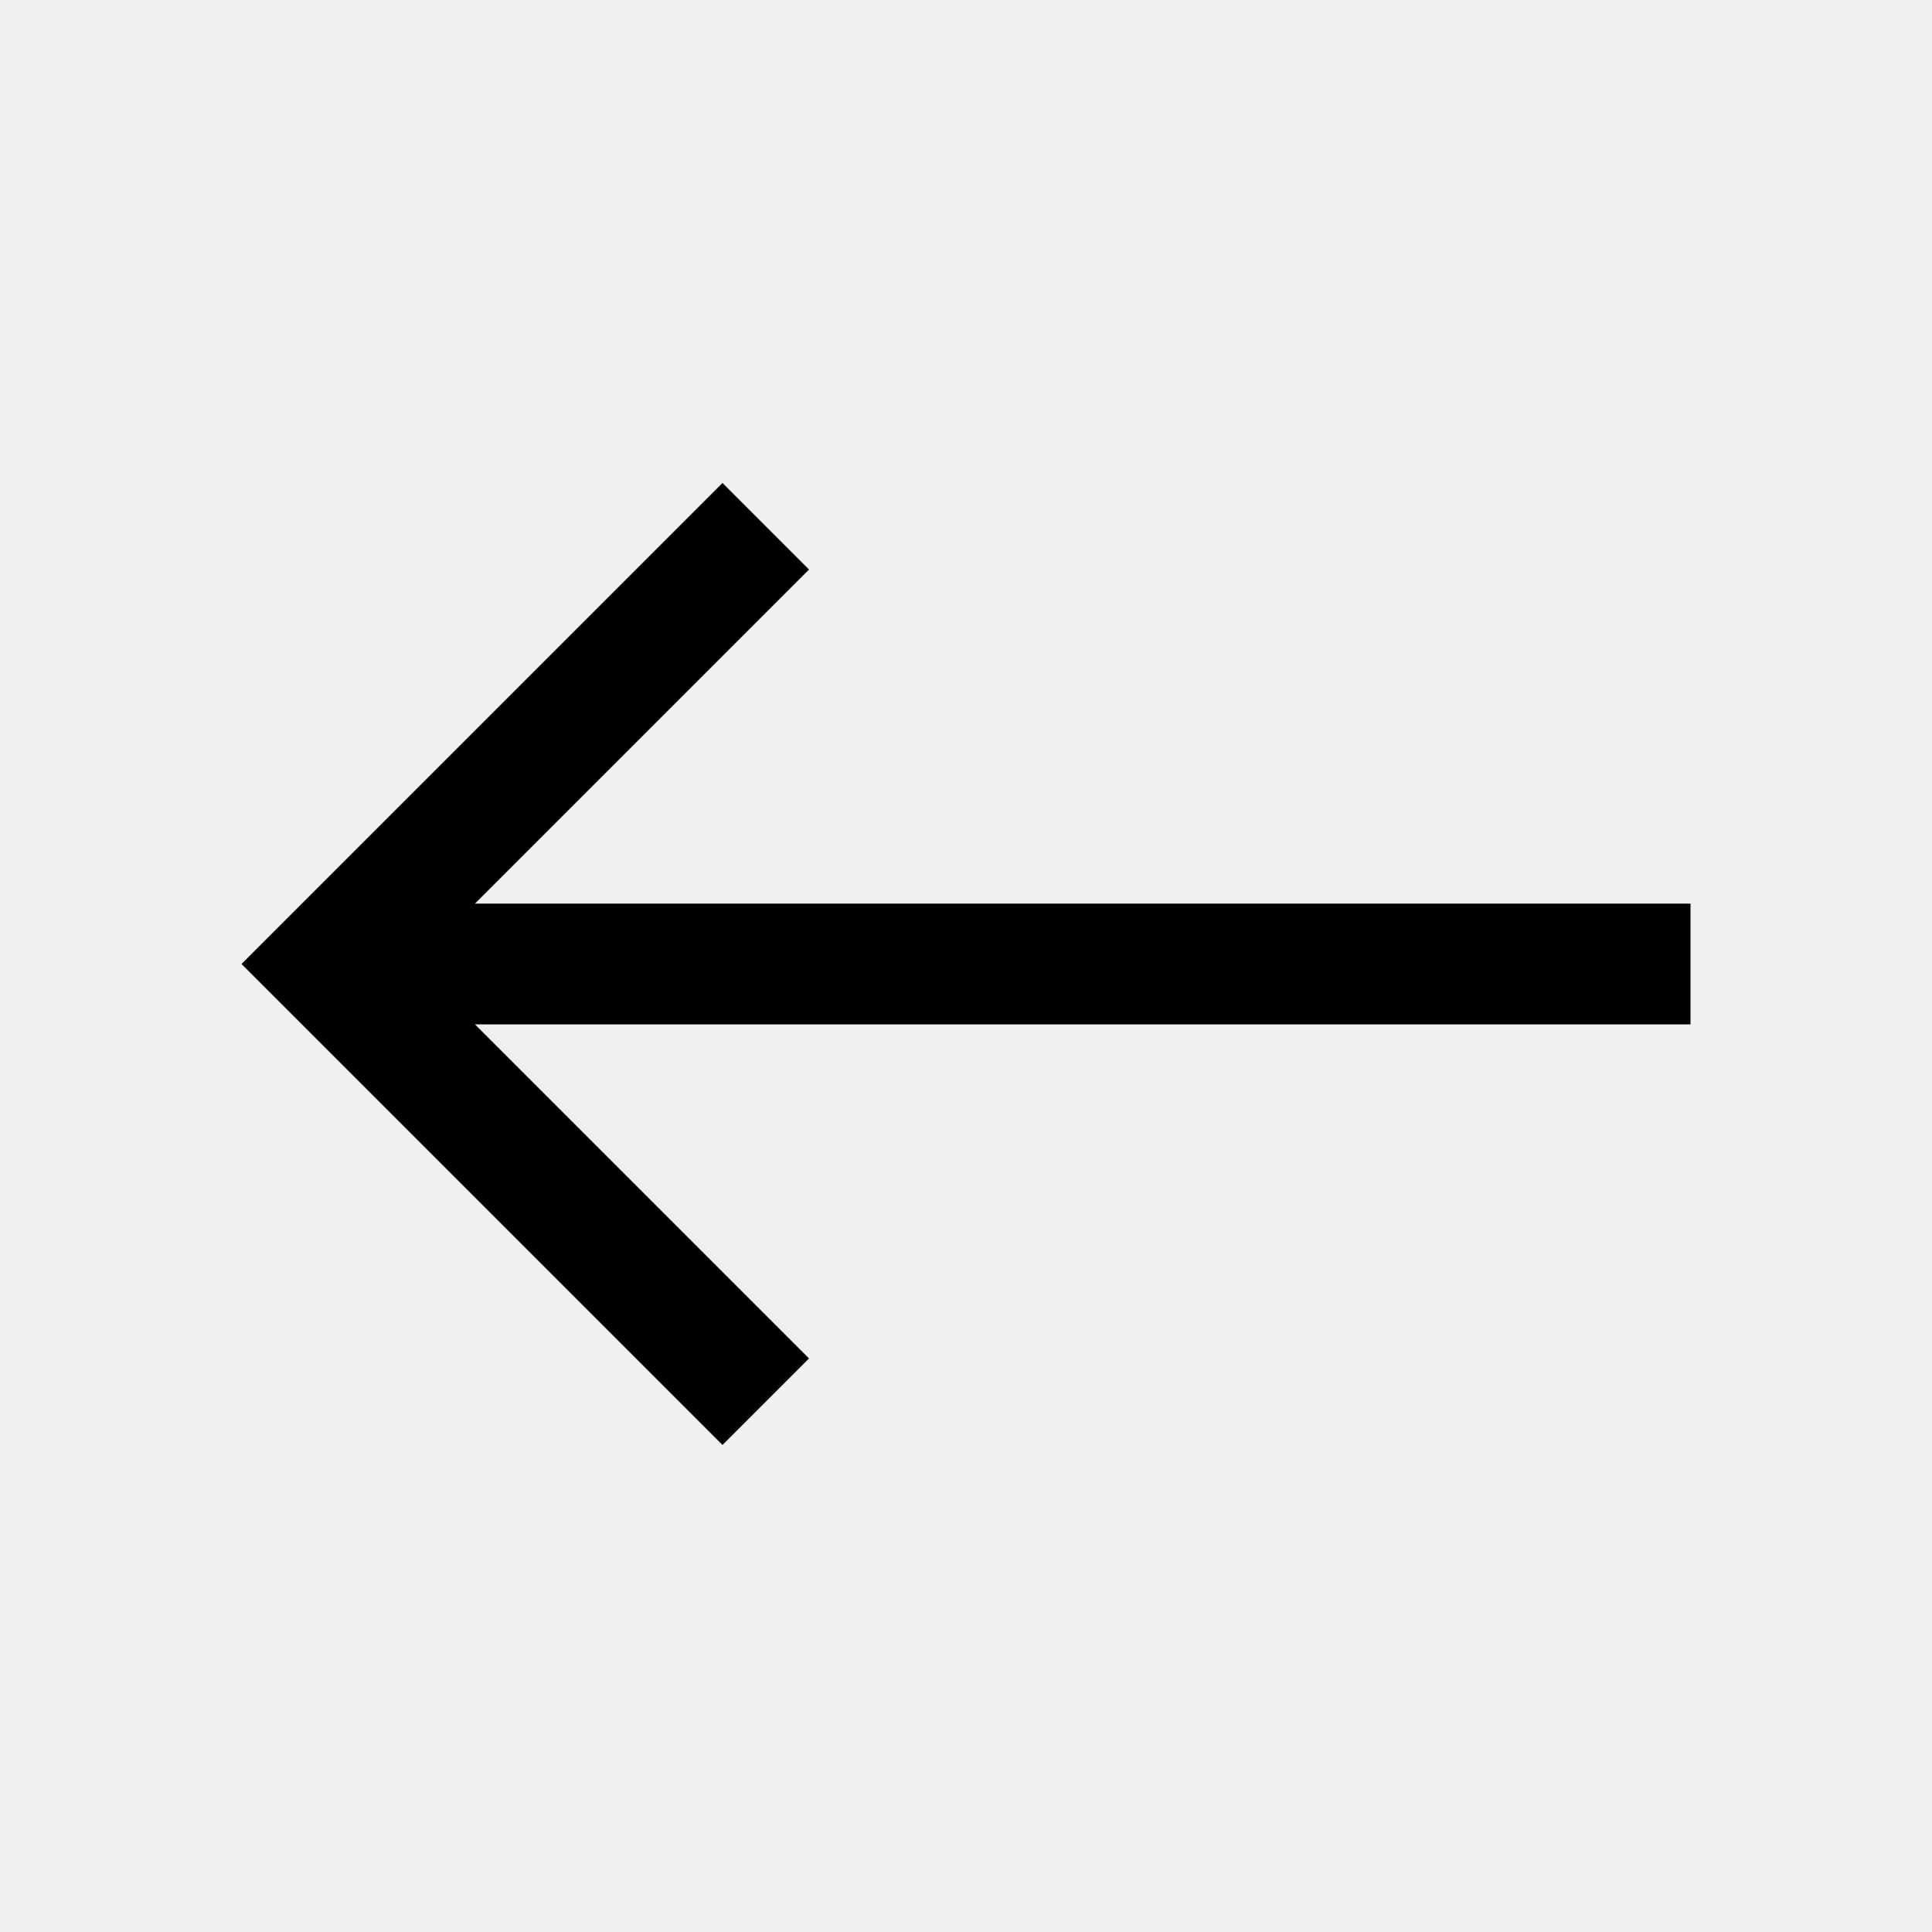
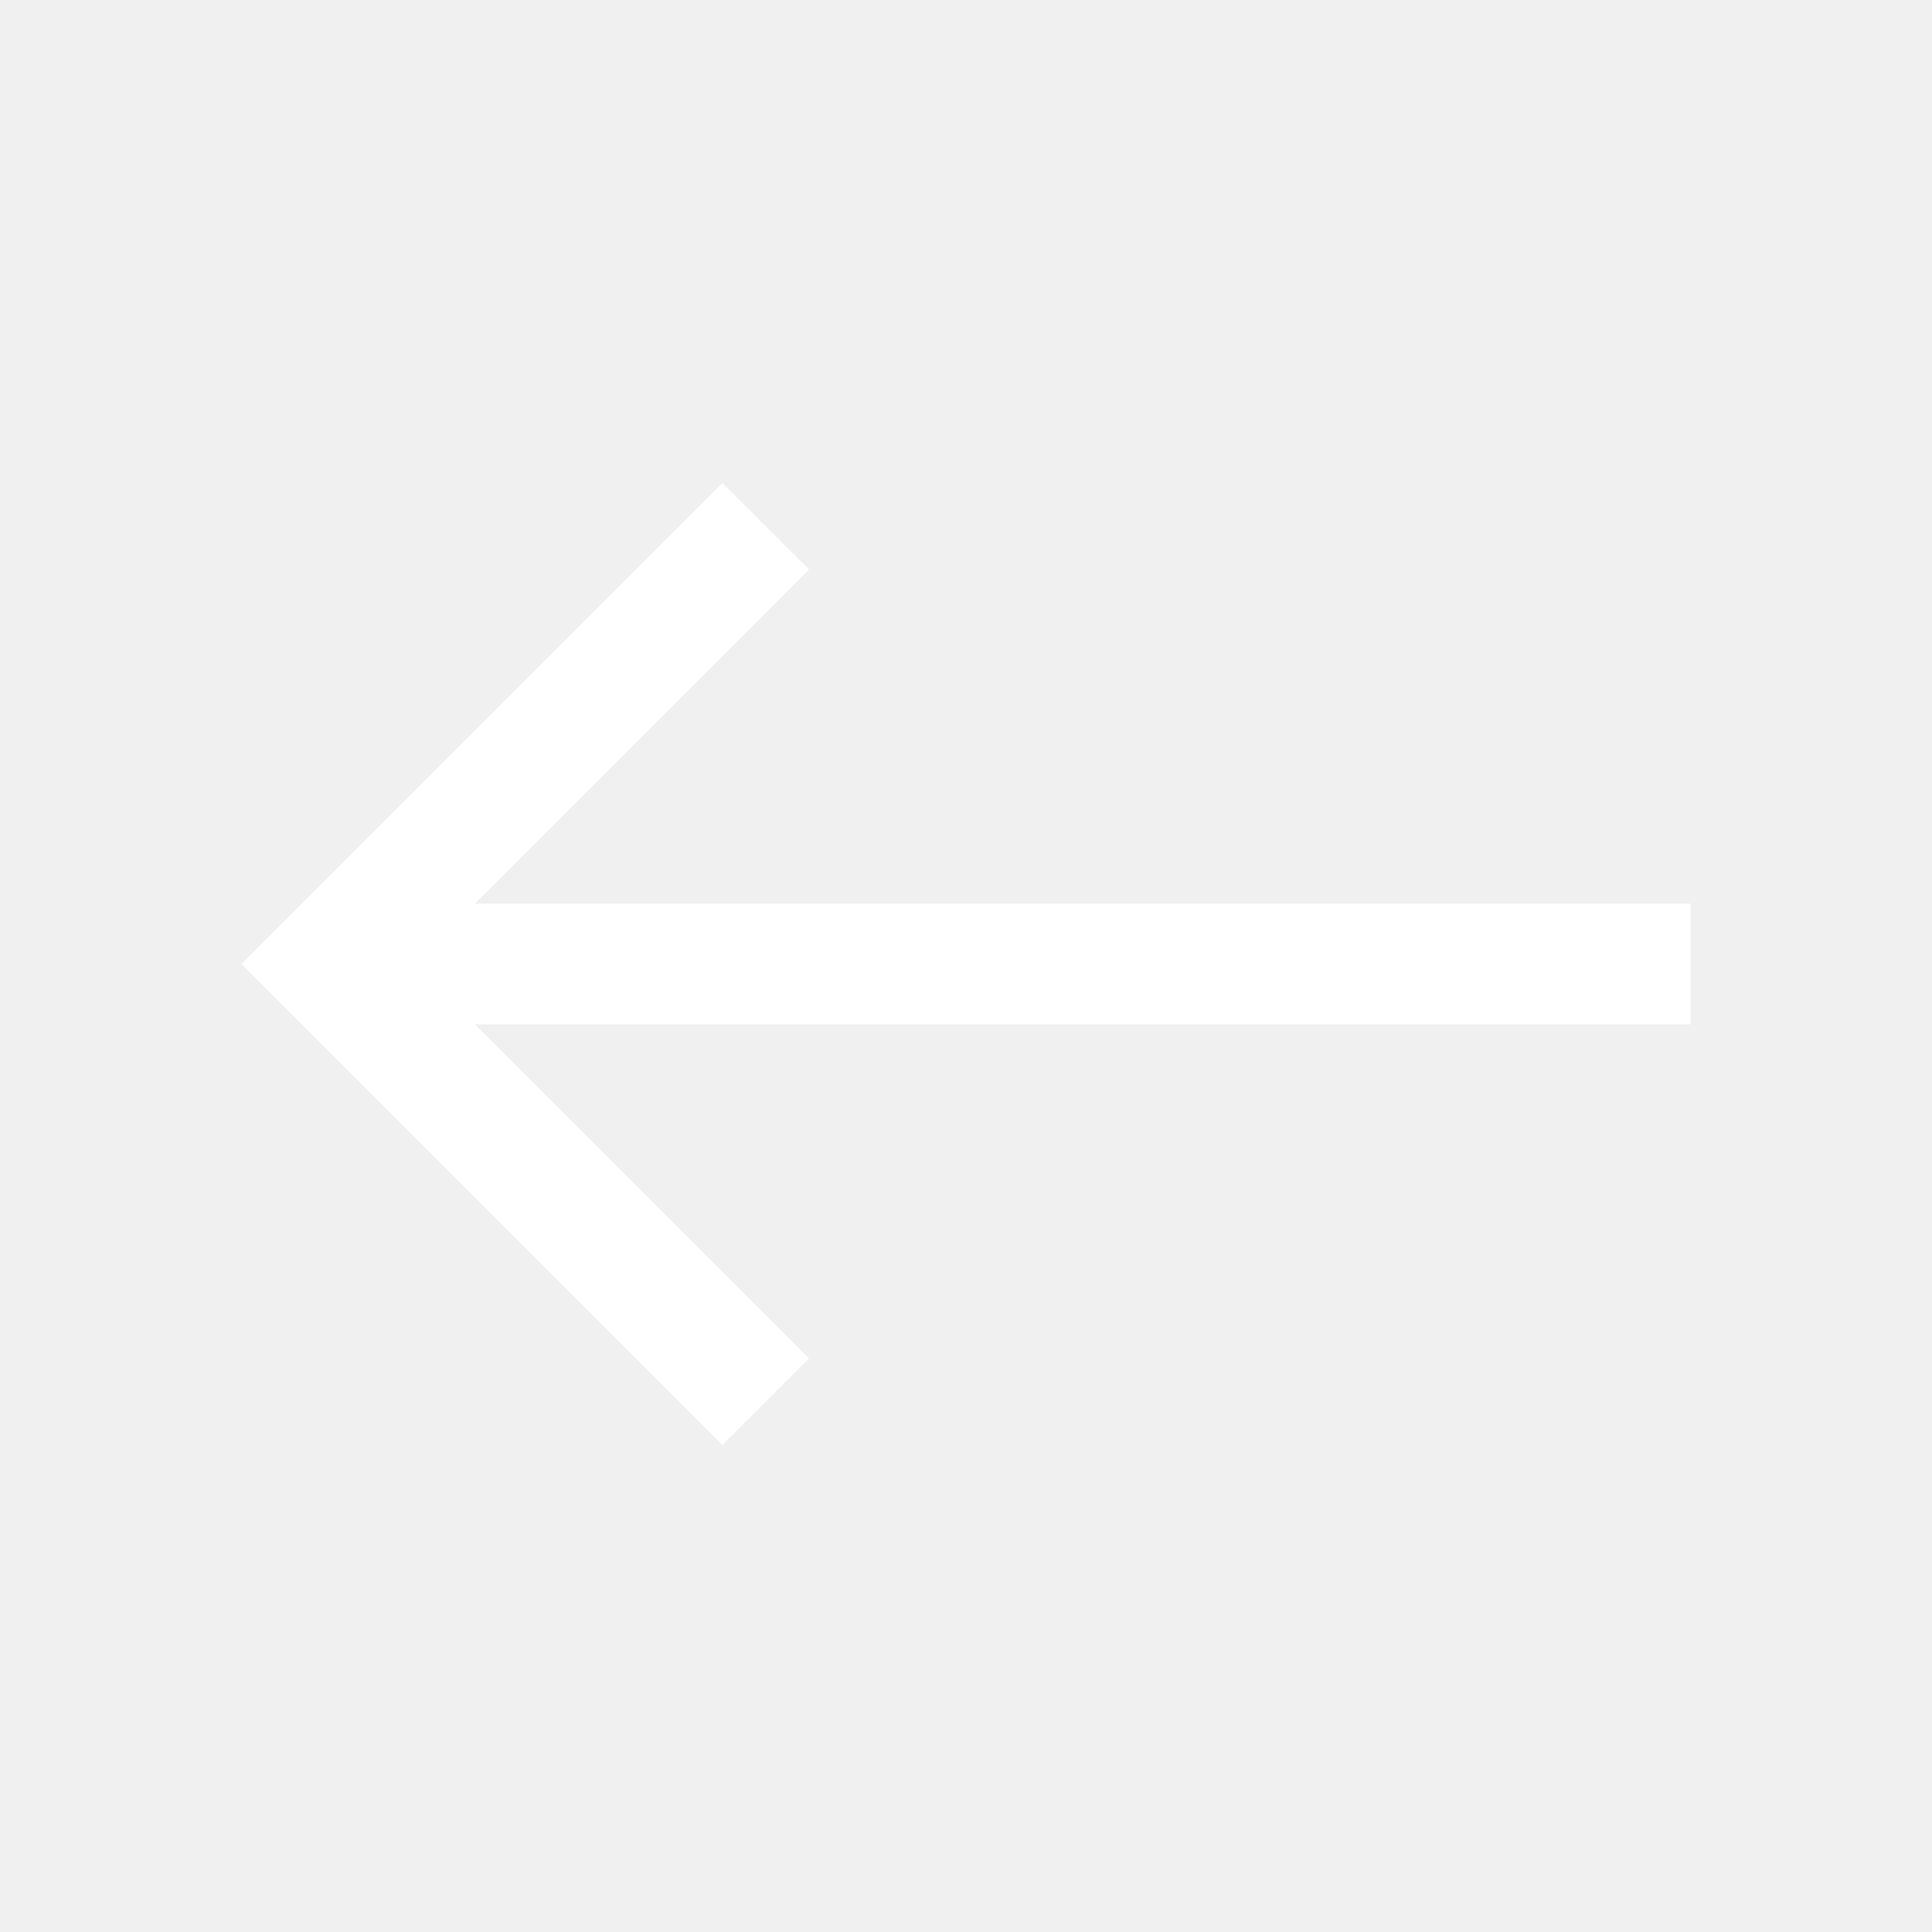
<svg xmlns="http://www.w3.org/2000/svg" height="48" viewBox="0 -960 960 960" width="48">
-   <path d="M359-242 120-481l239-239 43 43-166 166h604v60H236l166 166-43 43Z" />
+   <path fill="white" d="M359-242 120-481l239-239 43 43-166 166h604v60H236l166 166-43 43Z" />
</svg>
